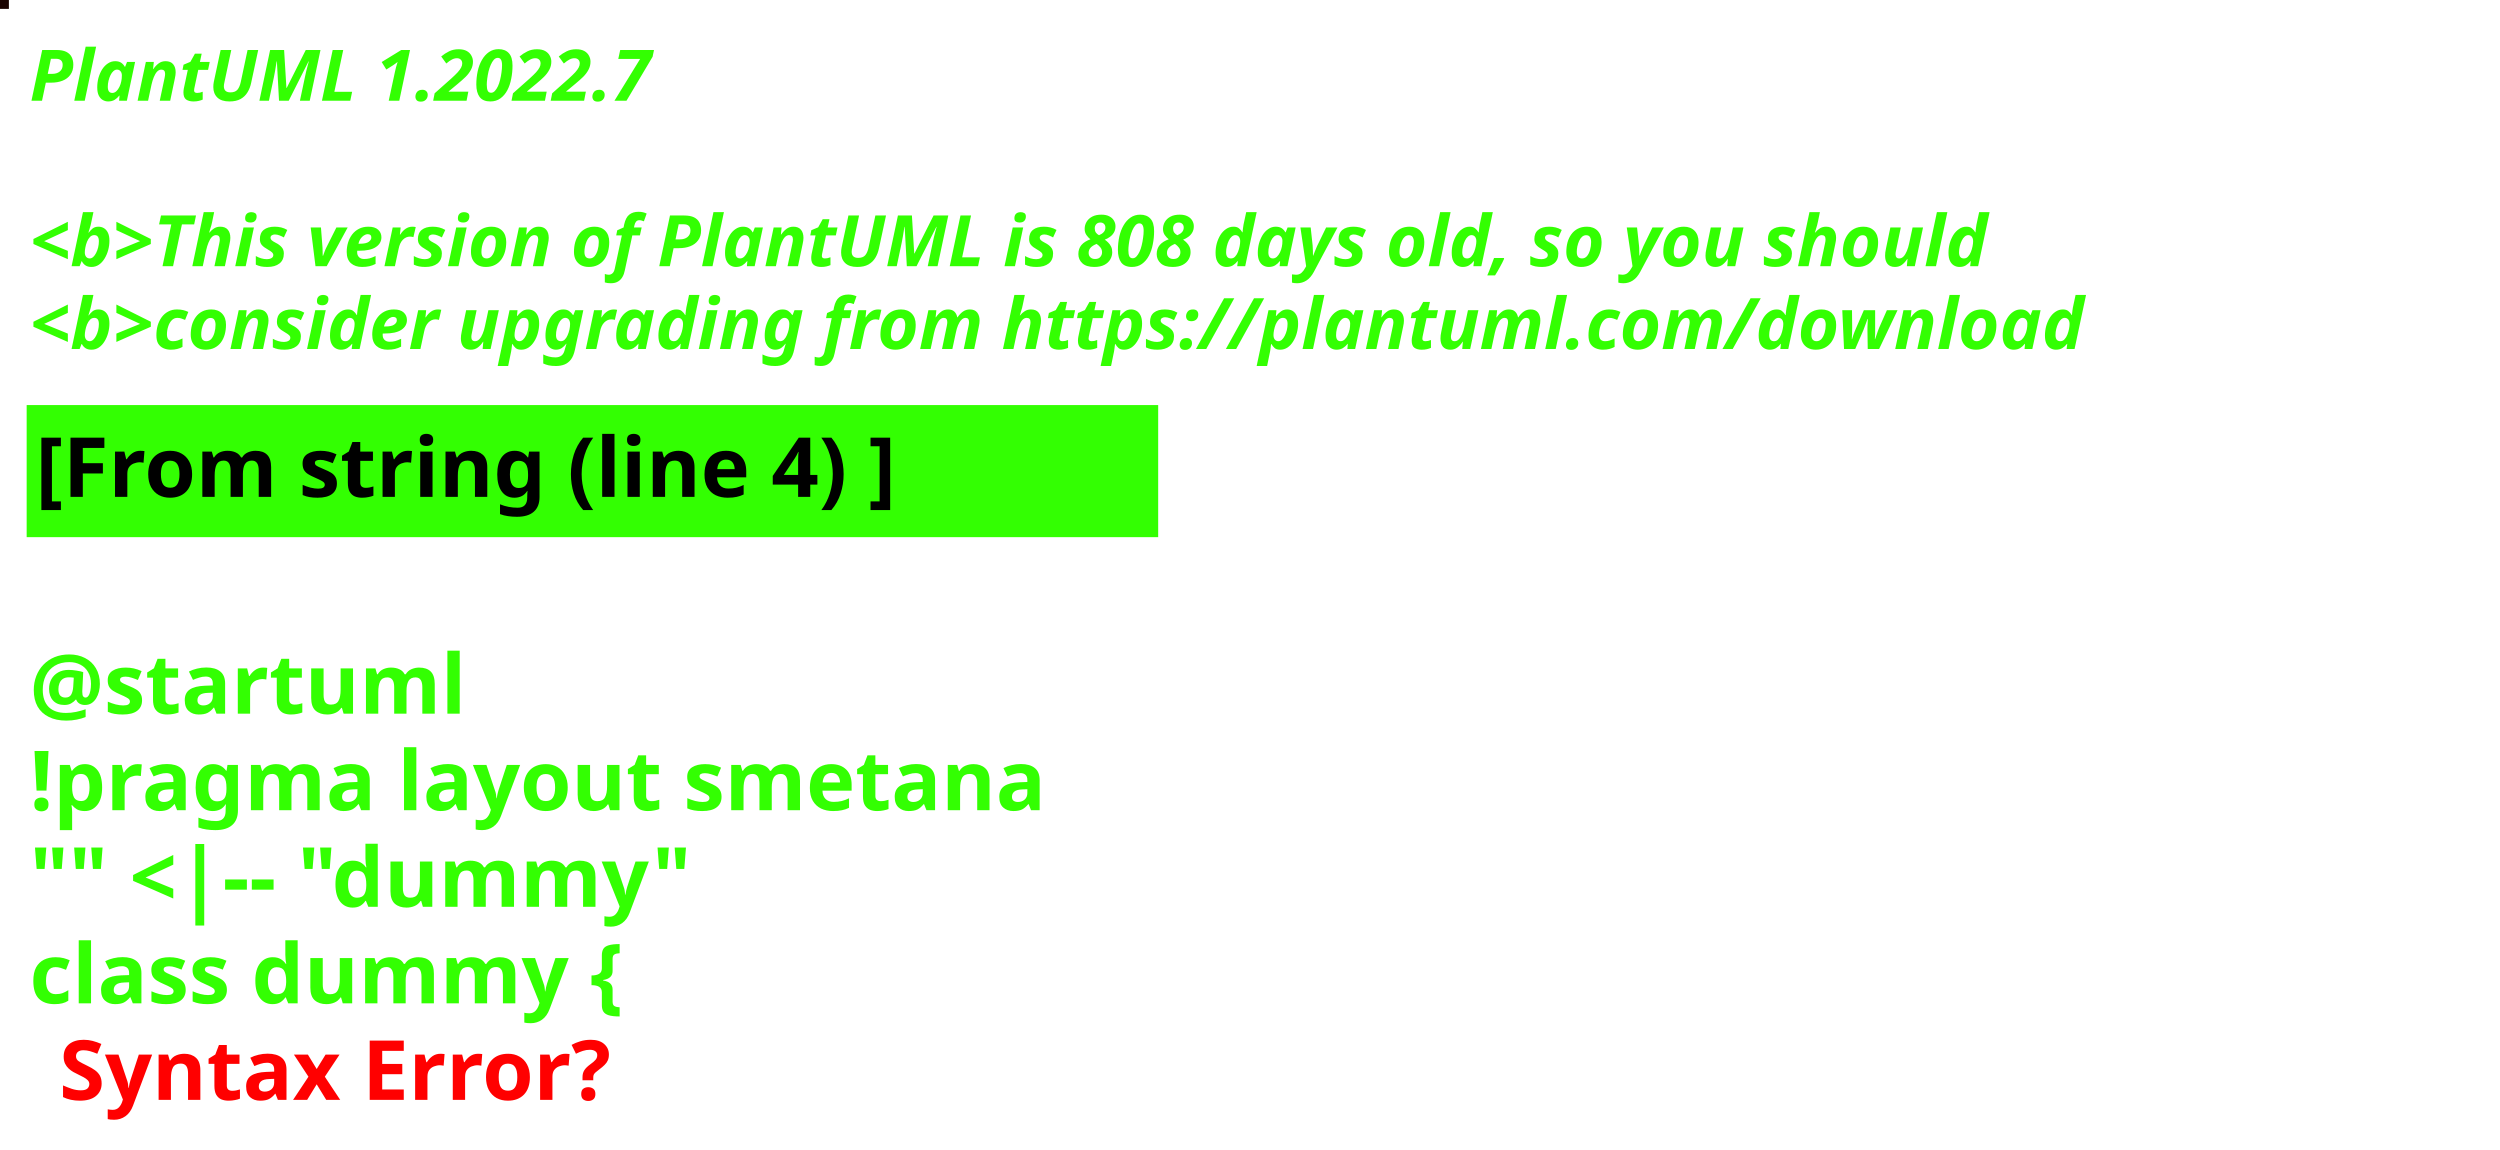
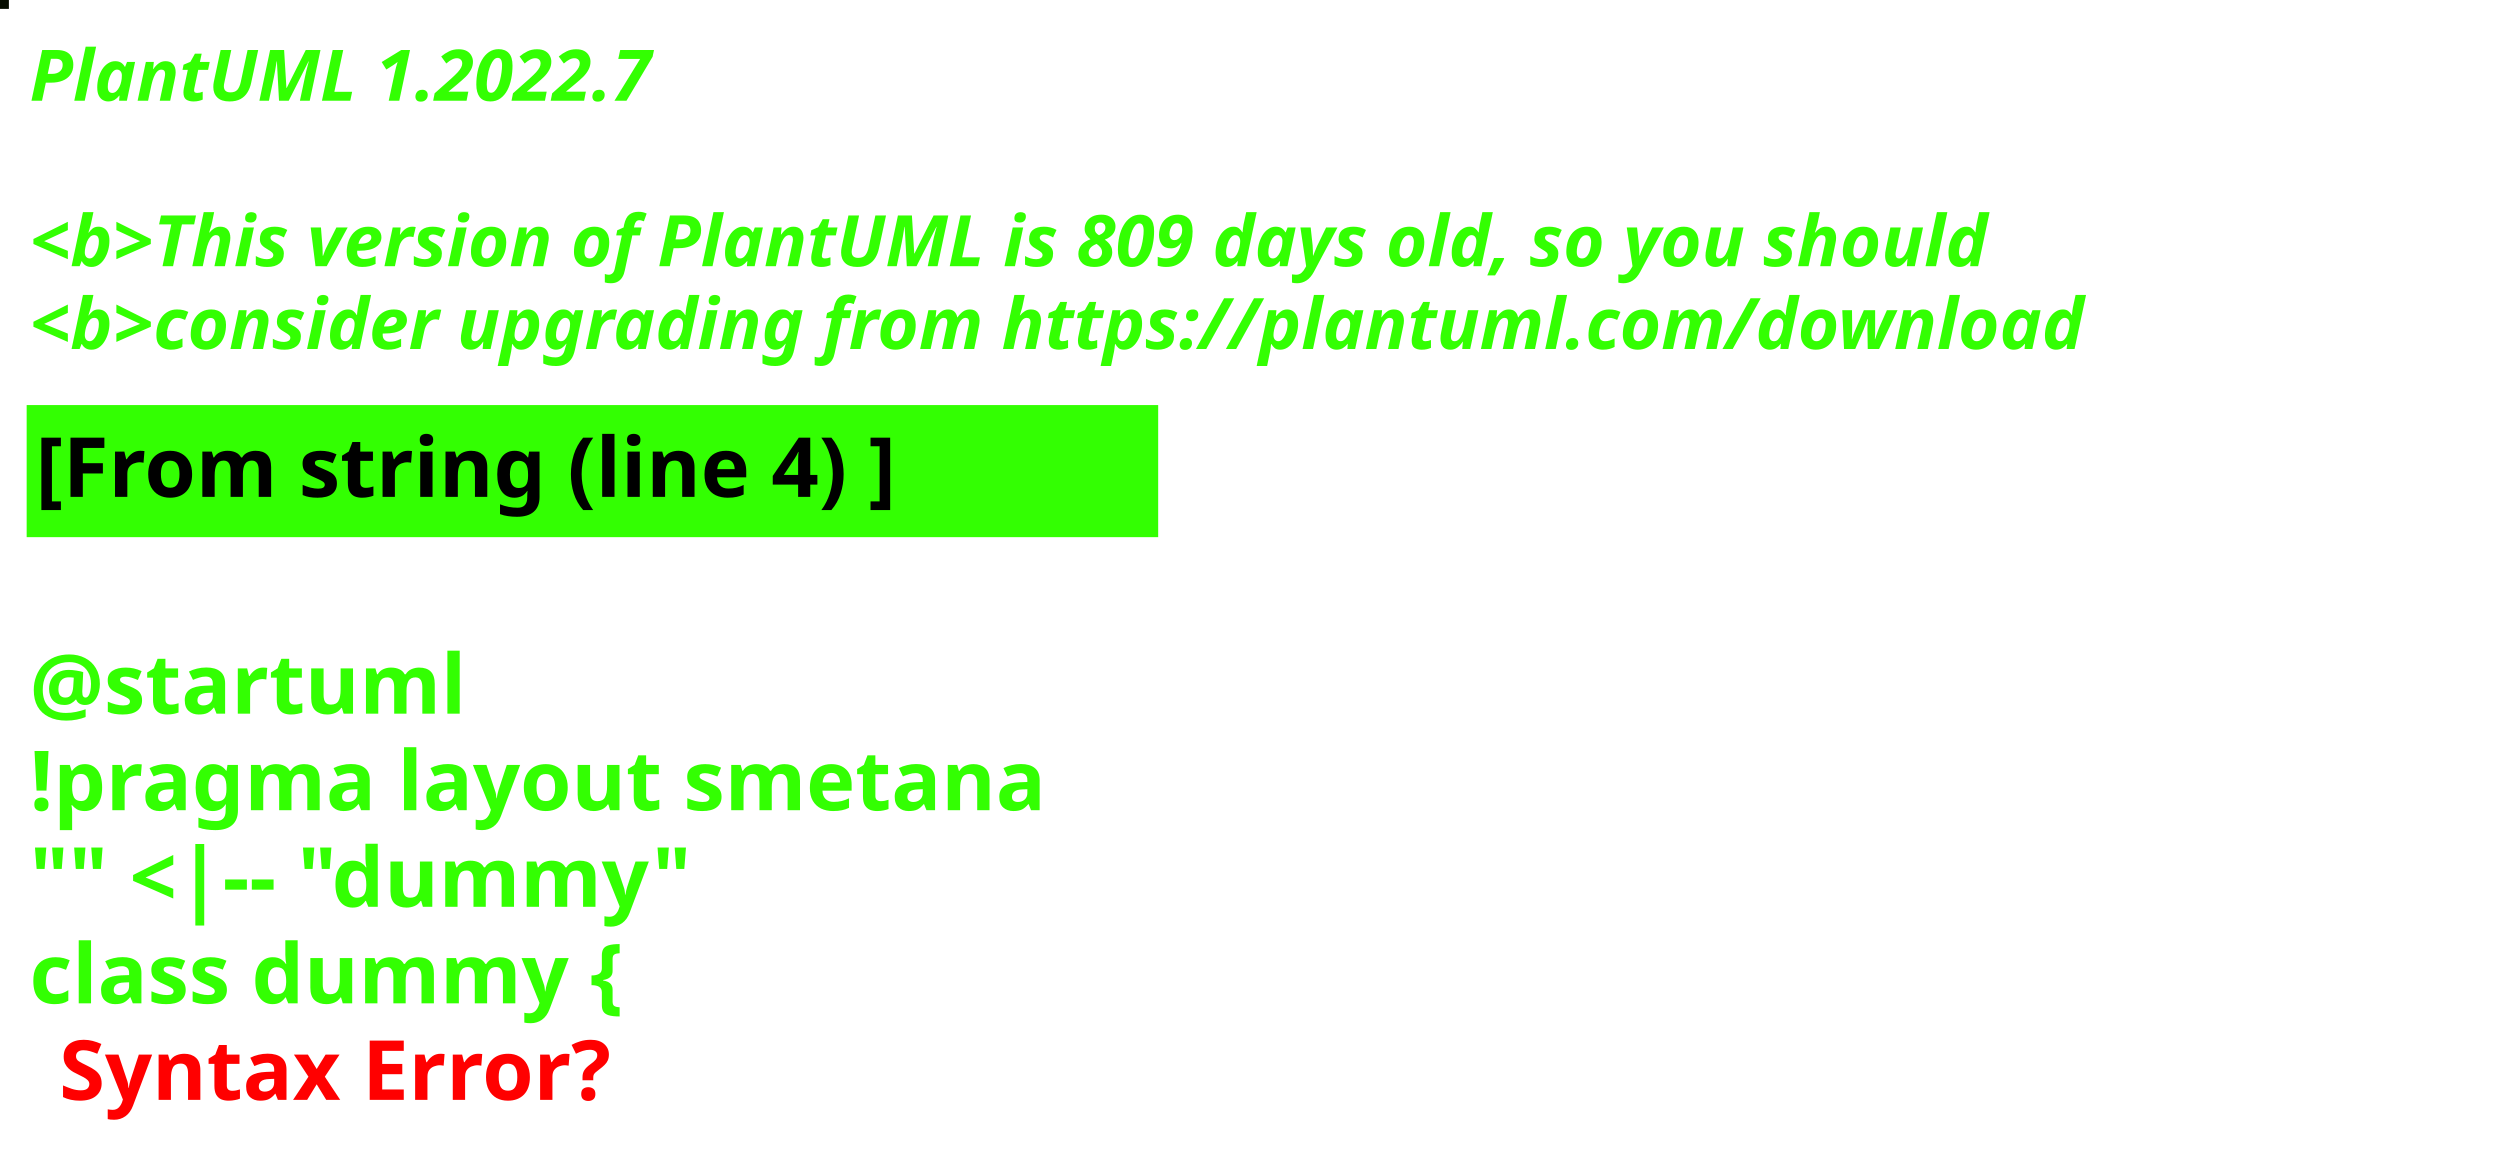
<svg xmlns="http://www.w3.org/2000/svg" contentStyleType="text/css" height="194px" preserveAspectRatio="none" style="width:422px;height:194px;background:#000000;" version="1.1" viewBox="0 0 422 194" width="422px" zoomAndPan="magnify">
  <defs />
  <g>
-     <rect fill="#1B0401" height="1" style="stroke:#1B0401;stroke-width:1.0;" width="1" x="0" y="0" />
+     <rect fill="#060D00" height="1" style="stroke:#060D00;stroke-width:1.0;" width="1" x="0" y="0" />
    <text fill="#33FF02" font-family="sans-serif" font-size="12" font-style="italic" font-weight="bold" lengthAdjust="spacing" textLength="127" x="5" y="17">PlantUML 1.2022.7</text>
    <text fill="#33FF02" font-family="sans-serif" font-size="12" font-style="italic" font-weight="bold" lengthAdjust="spacing" textLength="4" x="5" y="30.969"> </text>
-     <text fill="#33FF02" font-family="sans-serif" font-size="12" font-style="italic" font-weight="bold" lengthAdjust="spacing" textLength="399" x="5" y="44.938">&lt;b&gt;This version of PlantUML is 808 days old, so you should</text>
+     <text fill="#33FF02" font-family="sans-serif" font-size="12" font-style="italic" font-weight="bold" lengthAdjust="spacing" textLength="399" x="5" y="44.938">&lt;b&gt;This version of PlantUML is 809 days old, so you should</text>
    <text fill="#33FF02" font-family="sans-serif" font-size="12" font-style="italic" font-weight="bold" lengthAdjust="spacing" textLength="408" x="5" y="58.906">&lt;b&gt;consider upgrading from https://plantuml.com/download</text>
    <rect fill="#33FF02" height="21.297" style="stroke:#33FF02;stroke-width:1.0;" width="190" x="5" y="68.875" />
    <text fill="#000000" font-family="sans-serif" font-size="14" font-weight="bold" lengthAdjust="spacing" textLength="168" x="6" y="83.875">[From string (line 4) ]</text>
    <text fill="#33FF02" font-family="sans-serif" font-size="14" font-weight="bold" lengthAdjust="spacing" textLength="5" x="5" y="104.172"> </text>
    <text fill="#33FF02" font-family="sans-serif" font-size="14" font-weight="bold" lengthAdjust="spacing" textLength="79" x="5" y="120.469">@startuml</text>
    <text fill="#33FF02" font-family="sans-serif" font-size="14" font-weight="bold" lengthAdjust="spacing" textLength="190" x="5" y="136.766">!pragma layout smetana</text>
    <text fill="#33FF02" font-family="sans-serif" font-size="14" font-weight="bold" lengthAdjust="spacing" textLength="124" x="5" y="153.062">"" &lt;|-- "dummy"</text>
    <text fill="#33FF02" font-family="sans-serif" font-size="14" font-weight="bold" lengthAdjust="spacing" text-decoration="wavy underline" textLength="117" x="5" y="169.359">class dummy {</text>
    <text fill="#FF0000" font-family="sans-serif" font-size="14" font-weight="bold" lengthAdjust="spacing" textLength="106" x="10" y="185.656">Syntax Error?</text>
  </g>
</svg>
